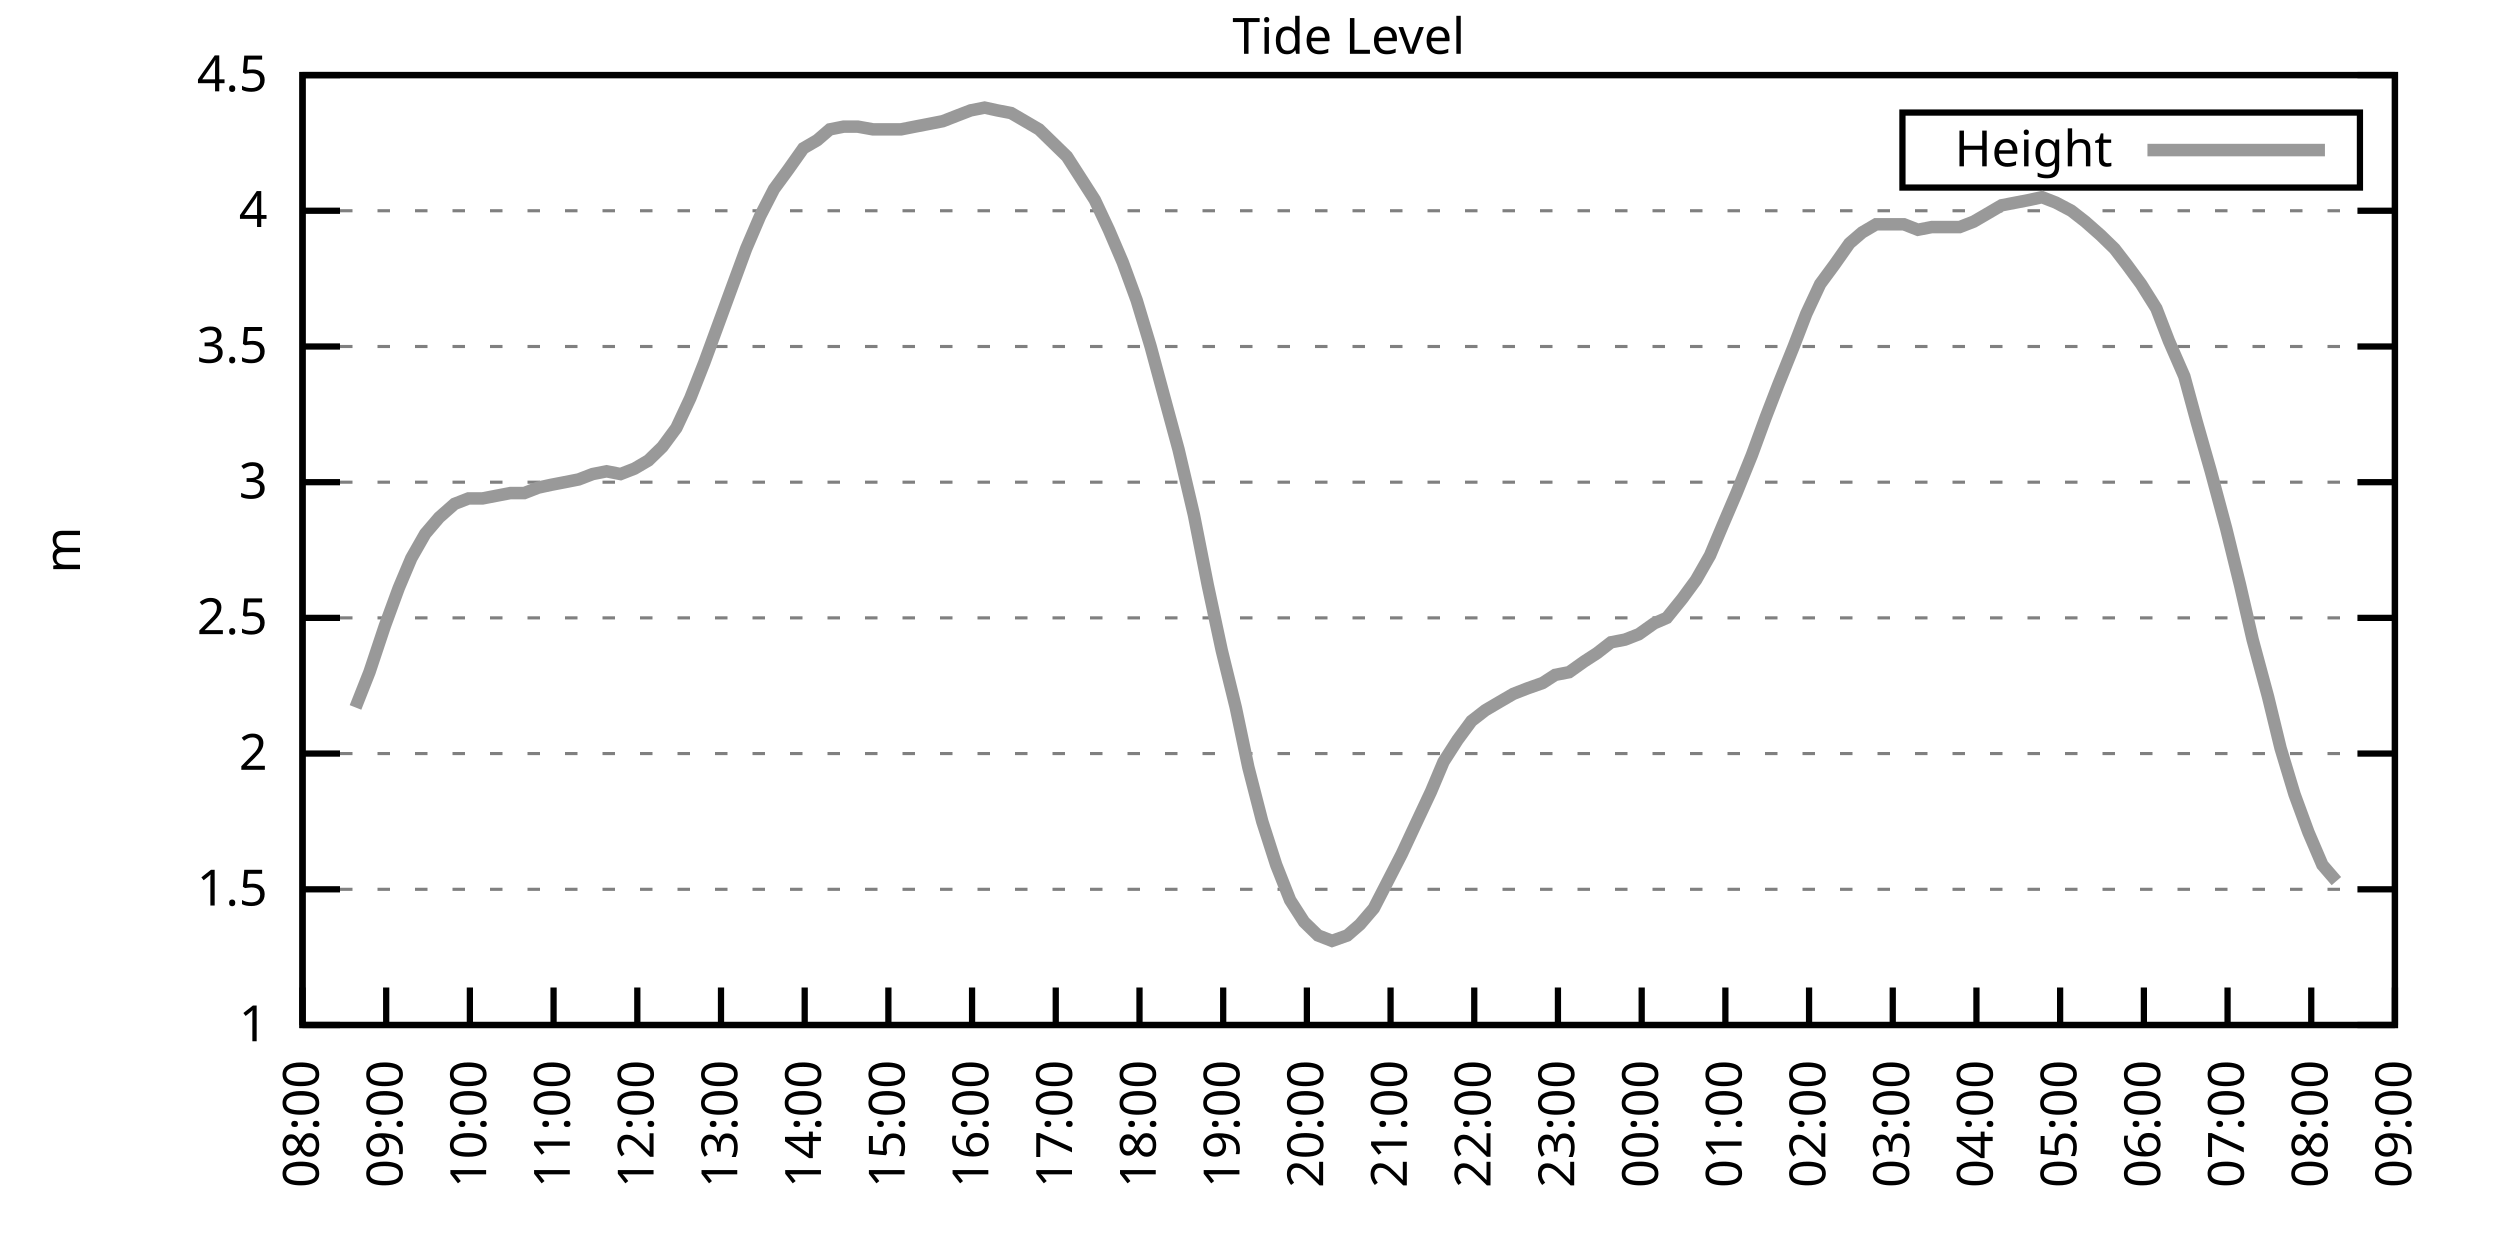
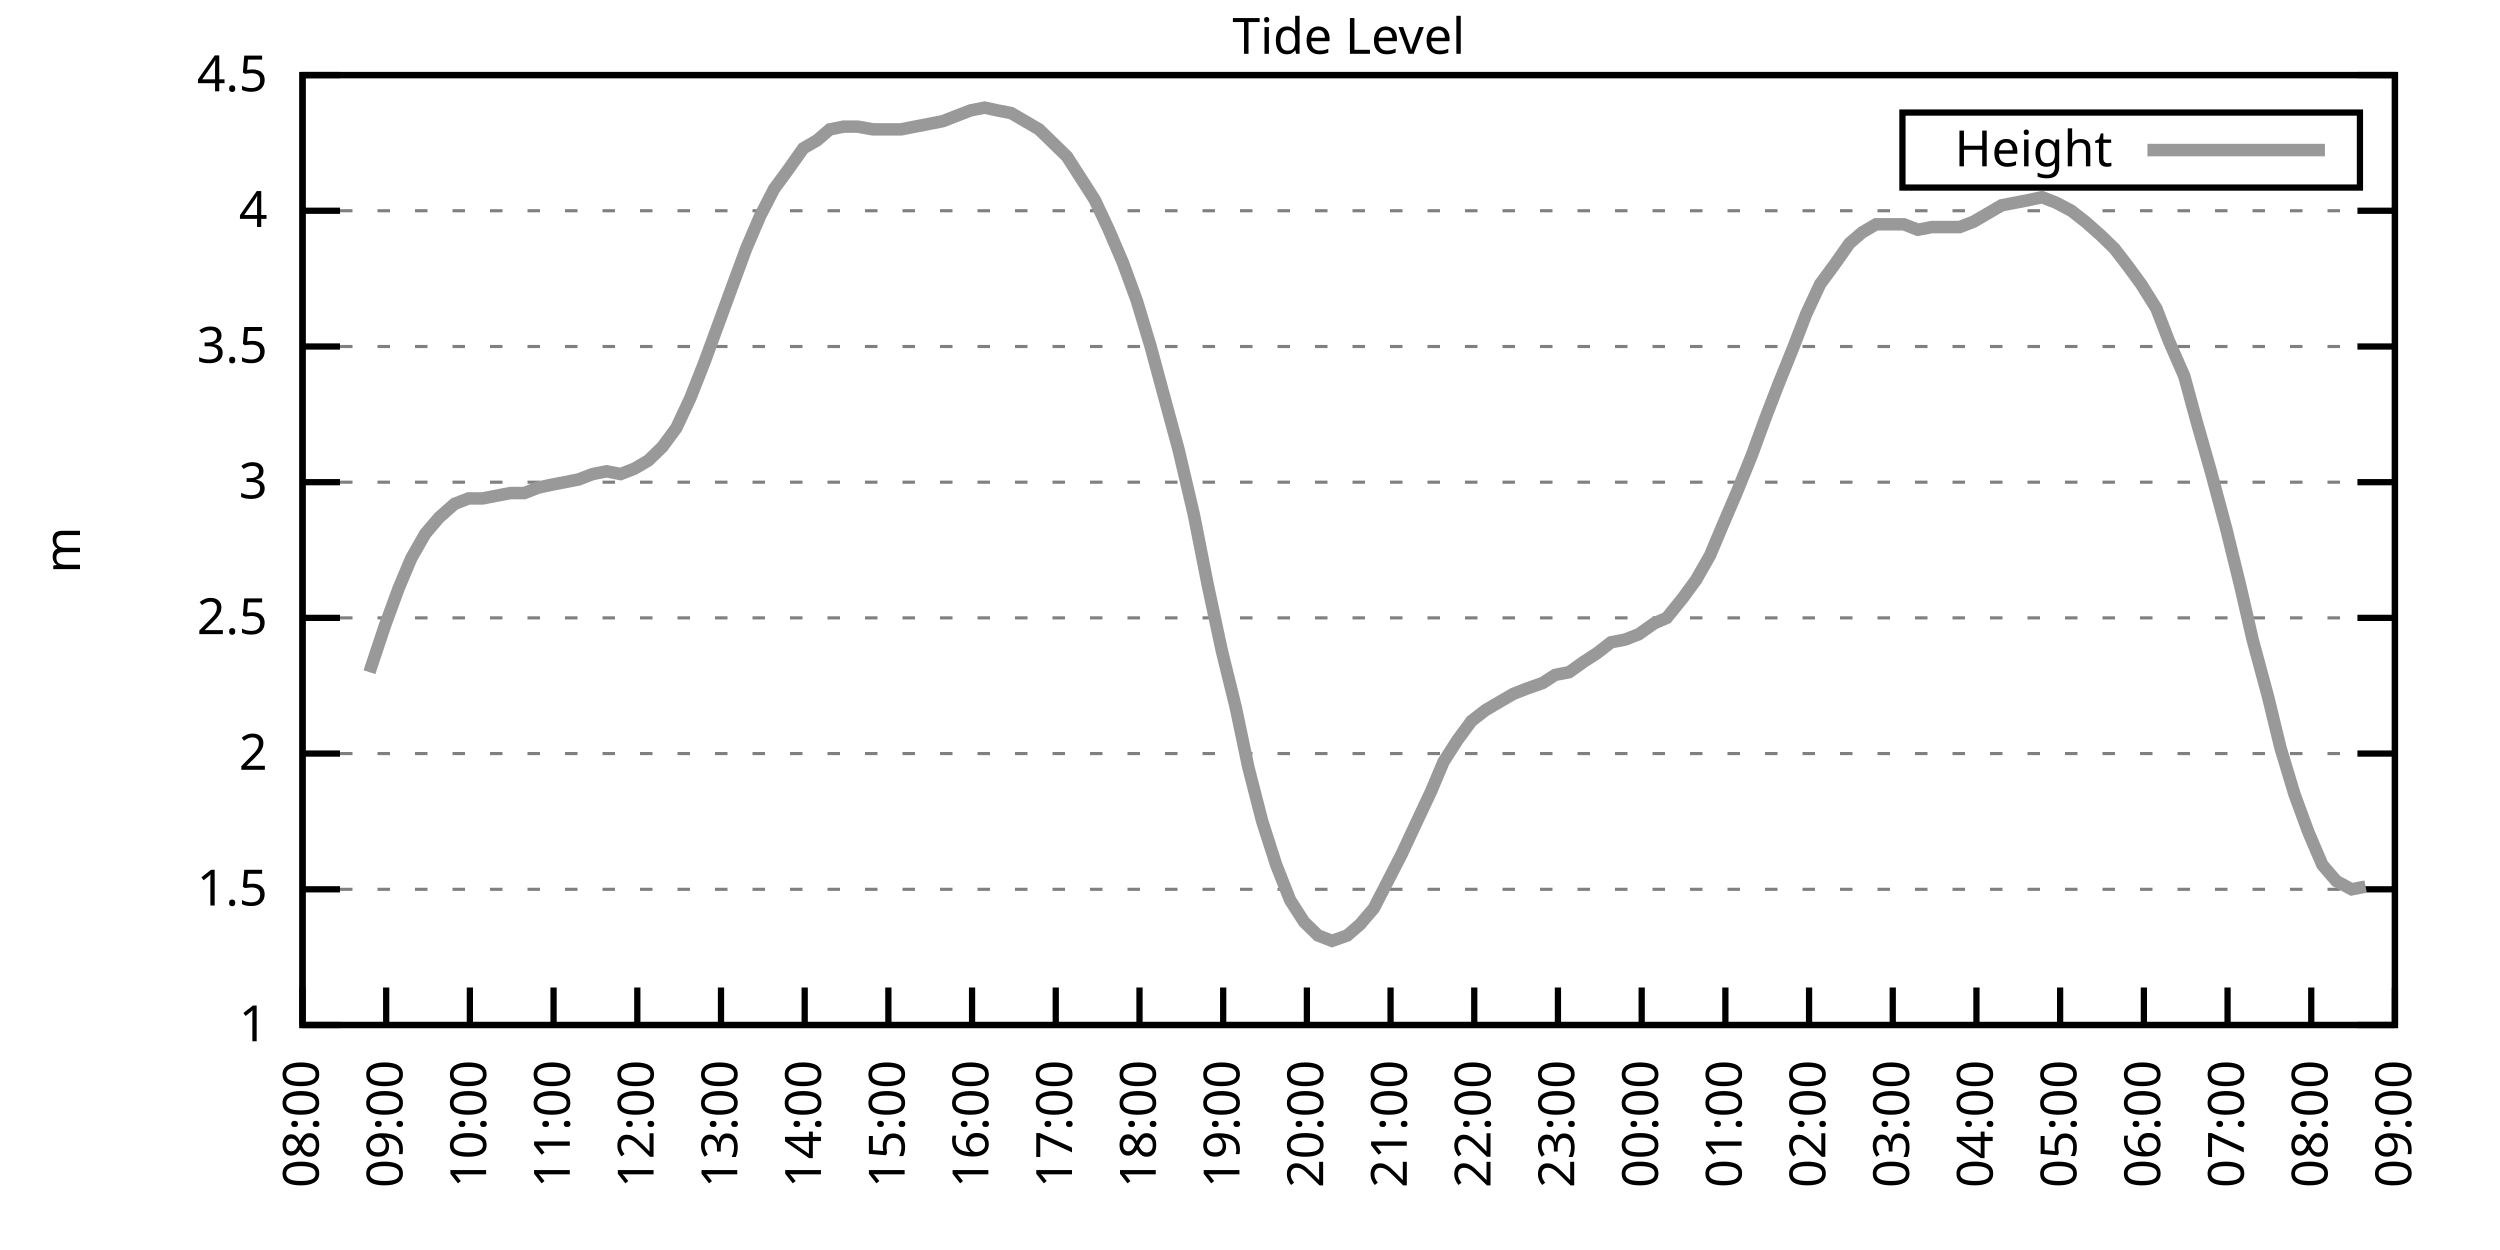
<svg xmlns="http://www.w3.org/2000/svg" xmlns:xlink="http://www.w3.org/1999/xlink" width="400" height="200" viewBox="0 0 400 200">
  <g id="gnuplot_canvas">
    <rect x="0" y="0" width="400" height="200" fill="none" />
    <defs>
      <circle id="gpDot" r="0.5" stroke-width="0.5" stroke="currentColor" />
      <path id="gpPt0" stroke-width="0.333" stroke="currentColor" d="M-1,0 h2 M0,-1 v2" />
      <path id="gpPt1" stroke-width="0.333" stroke="currentColor" d="M-1,-1 L1,1 M1,-1 L-1,1" />
      <path id="gpPt2" stroke-width="0.333" stroke="currentColor" d="M-1,0 L1,0 M0,-1 L0,1 M-1,-1 L1,1 M-1,1 L1,-1" />
      <rect id="gpPt3" stroke-width="0.333" stroke="currentColor" x="-1" y="-1" width="2" height="2" />
      <rect id="gpPt4" stroke-width="0.333" stroke="currentColor" fill="currentColor" x="-1" y="-1" width="2" height="2" />
      <circle id="gpPt5" stroke-width="0.333" stroke="currentColor" cx="0" cy="0" r="1" />
      <use xlink:href="#gpPt5" id="gpPt6" fill="currentColor" stroke="none" />
      <path id="gpPt7" stroke-width="0.333" stroke="currentColor" d="M0,-1.33 L-1.33,0.67 L1.33,0.67 z" />
      <use xlink:href="#gpPt7" id="gpPt8" fill="currentColor" stroke="none" />
      <use xlink:href="#gpPt7" id="gpPt9" stroke="currentColor" transform="rotate(180)" />
      <use xlink:href="#gpPt9" id="gpPt10" fill="currentColor" stroke="none" />
      <use xlink:href="#gpPt3" id="gpPt11" stroke="currentColor" transform="rotate(45)" />
      <use xlink:href="#gpPt11" id="gpPt12" fill="currentColor" stroke="none" />
      <path id="gpPt13" stroke-width="0.333" stroke="currentColor" d="M0,1.330 L1.265,0.411 L0.782,-1.067 L-0.782,-1.076 L-1.265,0.411 z" />
      <use xlink:href="#gpPt13" id="gpPt14" fill="currentColor" stroke="none" />
      <filter id="textbox" filterUnits="objectBoundingBox" x="0" y="0" height="1" width="1">
        <feFlood flood-color="white" flood-opacity="1" result="bgnd" />
        <feComposite in="SourceGraphic" in2="bgnd" operator="atop" />
      </filter>
      <filter id="greybox" filterUnits="objectBoundingBox" x="0" y="0" height="1" width="1">
        <feFlood flood-color="lightgrey" flood-opacity="1" result="grey" />
        <feComposite in="SourceGraphic" in2="grey" operator="atop" />
      </filter>
    </defs>
    <g fill="none" color="white" stroke="currentColor" stroke-width="1.00" stroke-linecap="butt" stroke-linejoin="miter">
</g>
    <g fill="none" color="black" stroke="currentColor" stroke-width="1.00" stroke-linecap="butt" stroke-linejoin="miter">
      <g stroke="none" shape-rendering="crispEdges">
        <polygon fill="rgb(255, 255, 255)" points="48.40,164.00 383.18,164.00 383.18,12.02 48.40,12.02 " />
      </g>
    </g>
    <g fill="none" color="black" stroke="currentColor" stroke-width="1.00" stroke-linecap="butt" stroke-linejoin="miter">
</g>
    <g fill="none" color="black" stroke="black" stroke-width="0.50" stroke-linecap="butt" stroke-linejoin="miter">
</g>
    <g fill="none" color="gray" stroke="currentColor" stroke-width="0.50" stroke-linecap="butt" stroke-linejoin="miter">
      <path stroke="gray" stroke-dasharray="2,4" class="gridline" d="M48.40,164.00 L383.19,164.00  " />
    </g>
    <g fill="none" color="gray" stroke="gray" stroke-width="1.00" stroke-linecap="butt" stroke-linejoin="miter">
</g>
    <g fill="none" color="black" stroke="currentColor" stroke-width="1.00" stroke-linecap="butt" stroke-linejoin="miter">
      <path stroke="black" d="M48.40,164.00 L54.40,164.00 M383.19,164.00 L377.19,164.00  " />
      <g transform="translate(42.80,166.60)" stroke="none" fill="black" font-family="Sans" font-size="8.00" text-anchor="end">
        <text>
          <tspan font-family="Sans"> 1</tspan>
        </text>
      </g>
    </g>
    <g fill="none" color="black" stroke="currentColor" stroke-width="1.00" stroke-linecap="butt" stroke-linejoin="miter">
</g>
    <g fill="none" color="black" stroke="black" stroke-width="0.50" stroke-linecap="butt" stroke-linejoin="miter">
</g>
    <g fill="none" color="gray" stroke="currentColor" stroke-width="0.50" stroke-linecap="butt" stroke-linejoin="miter">
      <path stroke="gray" stroke-dasharray="2,4" class="gridline" d="M48.40,142.29 L383.19,142.29  " />
    </g>
    <g fill="none" color="gray" stroke="gray" stroke-width="1.00" stroke-linecap="butt" stroke-linejoin="miter">
</g>
    <g fill="none" color="black" stroke="currentColor" stroke-width="1.00" stroke-linecap="butt" stroke-linejoin="miter">
      <path stroke="black" d="M48.40,142.29 L54.40,142.29 M383.19,142.29 L377.19,142.29  " />
      <g transform="translate(42.80,144.89)" stroke="none" fill="black" font-family="Sans" font-size="8.00" text-anchor="end">
        <text>
          <tspan font-family="Sans"> 1.5</tspan>
        </text>
      </g>
    </g>
    <g fill="none" color="black" stroke="currentColor" stroke-width="1.00" stroke-linecap="butt" stroke-linejoin="miter">
</g>
    <g fill="none" color="black" stroke="black" stroke-width="0.50" stroke-linecap="butt" stroke-linejoin="miter">
</g>
    <g fill="none" color="gray" stroke="currentColor" stroke-width="0.50" stroke-linecap="butt" stroke-linejoin="miter">
      <path stroke="gray" stroke-dasharray="2,4" class="gridline" d="M48.40,120.57 L383.19,120.57  " />
    </g>
    <g fill="none" color="gray" stroke="gray" stroke-width="1.00" stroke-linecap="butt" stroke-linejoin="miter">
</g>
    <g fill="none" color="black" stroke="currentColor" stroke-width="1.00" stroke-linecap="butt" stroke-linejoin="miter">
      <path stroke="black" d="M48.40,120.57 L54.40,120.57 M383.19,120.57 L377.19,120.57  " />
      <g transform="translate(42.80,123.17)" stroke="none" fill="black" font-family="Sans" font-size="8.00" text-anchor="end">
        <text>
          <tspan font-family="Sans"> 2</tspan>
        </text>
      </g>
    </g>
    <g fill="none" color="black" stroke="currentColor" stroke-width="1.00" stroke-linecap="butt" stroke-linejoin="miter">
</g>
    <g fill="none" color="black" stroke="black" stroke-width="0.50" stroke-linecap="butt" stroke-linejoin="miter">
</g>
    <g fill="none" color="gray" stroke="currentColor" stroke-width="0.50" stroke-linecap="butt" stroke-linejoin="miter">
      <path stroke="gray" stroke-dasharray="2,4" class="gridline" d="M48.40,98.86 L383.19,98.86  " />
    </g>
    <g fill="none" color="gray" stroke="gray" stroke-width="1.00" stroke-linecap="butt" stroke-linejoin="miter">
</g>
    <g fill="none" color="black" stroke="currentColor" stroke-width="1.00" stroke-linecap="butt" stroke-linejoin="miter">
      <path stroke="black" d="M48.40,98.86 L54.40,98.86 M383.19,98.86 L377.19,98.86  " />
      <g transform="translate(42.80,101.46)" stroke="none" fill="black" font-family="Sans" font-size="8.00" text-anchor="end">
        <text>
          <tspan font-family="Sans"> 2.5</tspan>
        </text>
      </g>
    </g>
    <g fill="none" color="black" stroke="currentColor" stroke-width="1.00" stroke-linecap="butt" stroke-linejoin="miter">
</g>
    <g fill="none" color="black" stroke="black" stroke-width="0.50" stroke-linecap="butt" stroke-linejoin="miter">
</g>
    <g fill="none" color="gray" stroke="currentColor" stroke-width="0.50" stroke-linecap="butt" stroke-linejoin="miter">
      <path stroke="gray" stroke-dasharray="2,4" class="gridline" d="M48.40,77.15 L383.19,77.15  " />
    </g>
    <g fill="none" color="gray" stroke="gray" stroke-width="1.00" stroke-linecap="butt" stroke-linejoin="miter">
</g>
    <g fill="none" color="black" stroke="currentColor" stroke-width="1.00" stroke-linecap="butt" stroke-linejoin="miter">
      <path stroke="black" d="M48.40,77.15 L54.40,77.15 M383.19,77.15 L377.19,77.15  " />
      <g transform="translate(42.80,79.75)" stroke="none" fill="black" font-family="Sans" font-size="8.00" text-anchor="end">
        <text>
          <tspan font-family="Sans"> 3</tspan>
        </text>
      </g>
    </g>
    <g fill="none" color="black" stroke="currentColor" stroke-width="1.00" stroke-linecap="butt" stroke-linejoin="miter">
</g>
    <g fill="none" color="black" stroke="black" stroke-width="0.50" stroke-linecap="butt" stroke-linejoin="miter">
</g>
    <g fill="none" color="gray" stroke="currentColor" stroke-width="0.50" stroke-linecap="butt" stroke-linejoin="miter">
      <path stroke="gray" stroke-dasharray="2,4" class="gridline" d="M48.40,55.44 L383.19,55.44  " />
    </g>
    <g fill="none" color="gray" stroke="gray" stroke-width="1.00" stroke-linecap="butt" stroke-linejoin="miter">
</g>
    <g fill="none" color="black" stroke="currentColor" stroke-width="1.00" stroke-linecap="butt" stroke-linejoin="miter">
      <path stroke="black" d="M48.40,55.44 L54.40,55.44 M383.19,55.44 L377.19,55.44  " />
      <g transform="translate(42.80,58.04)" stroke="none" fill="black" font-family="Sans" font-size="8.00" text-anchor="end">
        <text>
          <tspan font-family="Sans"> 3.5</tspan>
        </text>
      </g>
    </g>
    <g fill="none" color="black" stroke="currentColor" stroke-width="1.00" stroke-linecap="butt" stroke-linejoin="miter">
</g>
    <g fill="none" color="black" stroke="black" stroke-width="0.50" stroke-linecap="butt" stroke-linejoin="miter">
</g>
    <g fill="none" color="gray" stroke="currentColor" stroke-width="0.50" stroke-linecap="butt" stroke-linejoin="miter">
      <path stroke="gray" stroke-dasharray="2,4" class="gridline" d="M48.40,33.72 L383.19,33.72  " />
    </g>
    <g fill="none" color="gray" stroke="gray" stroke-width="1.00" stroke-linecap="butt" stroke-linejoin="miter">
</g>
    <g fill="none" color="black" stroke="currentColor" stroke-width="1.00" stroke-linecap="butt" stroke-linejoin="miter">
      <path stroke="black" d="M48.40,33.72 L54.40,33.72 M383.19,33.72 L377.19,33.72  " />
      <g transform="translate(42.80,36.32)" stroke="none" fill="black" font-family="Sans" font-size="8.00" text-anchor="end">
        <text>
          <tspan font-family="Sans"> 4</tspan>
        </text>
      </g>
    </g>
    <g fill="none" color="black" stroke="currentColor" stroke-width="1.00" stroke-linecap="butt" stroke-linejoin="miter">
</g>
    <g fill="none" color="black" stroke="black" stroke-width="0.50" stroke-linecap="butt" stroke-linejoin="miter">
</g>
    <g fill="none" color="gray" stroke="currentColor" stroke-width="0.50" stroke-linecap="butt" stroke-linejoin="miter">
      <path stroke="gray" stroke-dasharray="2,4" class="gridline" d="M48.40,12.01 L383.19,12.01  " />
    </g>
    <g fill="none" color="gray" stroke="gray" stroke-width="1.00" stroke-linecap="butt" stroke-linejoin="miter">
</g>
    <g fill="none" color="black" stroke="currentColor" stroke-width="1.00" stroke-linecap="butt" stroke-linejoin="miter">
      <path stroke="black" d="M48.40,12.01 L54.40,12.01 M383.19,12.01 L377.19,12.01  " />
      <g transform="translate(42.80,14.61)" stroke="none" fill="black" font-family="Sans" font-size="8.00" text-anchor="end">
        <text>
          <tspan font-family="Sans"> 4.5</tspan>
        </text>
      </g>
    </g>
    <g fill="none" color="black" stroke="currentColor" stroke-width="1.00" stroke-linecap="butt" stroke-linejoin="miter">
      <path stroke="black" d="M48.40,164.00 L48.40,158.00  " />
      <g transform="translate(51.00,169.60) rotate(270.00)" stroke="none" fill="black" font-family="Sans" font-size="8.00" text-anchor="end">
        <text>
          <tspan font-family="Sans">08:00</tspan>
        </text>
      </g>
    </g>
    <g fill="none" color="black" stroke="currentColor" stroke-width="1.00" stroke-linecap="butt" stroke-linejoin="miter">
      <path stroke="black" d="M61.79,164.00 L61.79,158.00  " />
      <g transform="translate(64.39,169.60) rotate(270.00)" stroke="none" fill="black" font-family="Sans" font-size="8.00" text-anchor="end">
        <text>
          <tspan font-family="Sans">09:00</tspan>
        </text>
      </g>
    </g>
    <g fill="none" color="black" stroke="currentColor" stroke-width="1.00" stroke-linecap="butt" stroke-linejoin="miter">
      <path stroke="black" d="M75.18,164.00 L75.18,158.00  " />
      <g transform="translate(77.78,169.60) rotate(270.00)" stroke="none" fill="black" font-family="Sans" font-size="8.00" text-anchor="end">
        <text>
          <tspan font-family="Sans">10:00</tspan>
        </text>
      </g>
    </g>
    <g fill="none" color="black" stroke="currentColor" stroke-width="1.00" stroke-linecap="butt" stroke-linejoin="miter">
      <path stroke="black" d="M88.57,164.00 L88.57,158.00  " />
      <g transform="translate(91.17,169.60) rotate(270.00)" stroke="none" fill="black" font-family="Sans" font-size="8.00" text-anchor="end">
        <text>
          <tspan font-family="Sans">11:00</tspan>
        </text>
      </g>
    </g>
    <g fill="none" color="black" stroke="currentColor" stroke-width="1.00" stroke-linecap="butt" stroke-linejoin="miter">
      <path stroke="black" d="M101.97,164.00 L101.97,158.00  " />
      <g transform="translate(104.57,169.60) rotate(270.00)" stroke="none" fill="black" font-family="Sans" font-size="8.00" text-anchor="end">
        <text>
          <tspan font-family="Sans">12:00</tspan>
        </text>
      </g>
    </g>
    <g fill="none" color="black" stroke="currentColor" stroke-width="1.00" stroke-linecap="butt" stroke-linejoin="miter">
      <path stroke="black" d="M115.36,164.00 L115.36,158.00  " />
      <g transform="translate(117.96,169.60) rotate(270.00)" stroke="none" fill="black" font-family="Sans" font-size="8.00" text-anchor="end">
        <text>
          <tspan font-family="Sans">13:00</tspan>
        </text>
      </g>
    </g>
    <g fill="none" color="black" stroke="currentColor" stroke-width="1.00" stroke-linecap="butt" stroke-linejoin="miter">
      <path stroke="black" d="M128.75,164.00 L128.75,158.00  " />
      <g transform="translate(131.35,169.60) rotate(270.00)" stroke="none" fill="black" font-family="Sans" font-size="8.00" text-anchor="end">
        <text>
          <tspan font-family="Sans">14:00</tspan>
        </text>
      </g>
    </g>
    <g fill="none" color="black" stroke="currentColor" stroke-width="1.00" stroke-linecap="butt" stroke-linejoin="miter">
      <path stroke="black" d="M142.14,164.00 L142.14,158.00  " />
      <g transform="translate(144.74,169.60) rotate(270.00)" stroke="none" fill="black" font-family="Sans" font-size="8.00" text-anchor="end">
        <text>
          <tspan font-family="Sans">15:00</tspan>
        </text>
      </g>
    </g>
    <g fill="none" color="black" stroke="currentColor" stroke-width="1.00" stroke-linecap="butt" stroke-linejoin="miter">
      <path stroke="black" d="M155.53,164.00 L155.53,158.00  " />
      <g transform="translate(158.13,169.60) rotate(270.00)" stroke="none" fill="black" font-family="Sans" font-size="8.00" text-anchor="end">
        <text>
          <tspan font-family="Sans">16:00</tspan>
        </text>
      </g>
    </g>
    <g fill="none" color="black" stroke="currentColor" stroke-width="1.00" stroke-linecap="butt" stroke-linejoin="miter">
      <path stroke="black" d="M168.92,164.00 L168.92,158.00  " />
      <g transform="translate(171.52,169.60) rotate(270.00)" stroke="none" fill="black" font-family="Sans" font-size="8.00" text-anchor="end">
        <text>
          <tspan font-family="Sans">17:00</tspan>
        </text>
      </g>
    </g>
    <g fill="none" color="black" stroke="currentColor" stroke-width="1.00" stroke-linecap="butt" stroke-linejoin="miter">
      <path stroke="black" d="M182.32,164.00 L182.32,158.00  " />
      <g transform="translate(184.92,169.60) rotate(270.00)" stroke="none" fill="black" font-family="Sans" font-size="8.00" text-anchor="end">
        <text>
          <tspan font-family="Sans">18:00</tspan>
        </text>
      </g>
    </g>
    <g fill="none" color="black" stroke="currentColor" stroke-width="1.00" stroke-linecap="butt" stroke-linejoin="miter">
      <path stroke="black" d="M195.71,164.00 L195.71,158.00  " />
      <g transform="translate(198.31,169.60) rotate(270.00)" stroke="none" fill="black" font-family="Sans" font-size="8.00" text-anchor="end">
        <text>
          <tspan font-family="Sans">19:00</tspan>
        </text>
      </g>
    </g>
    <g fill="none" color="black" stroke="currentColor" stroke-width="1.00" stroke-linecap="butt" stroke-linejoin="miter">
      <path stroke="black" d="M209.10,164.00 L209.10,158.00  " />
      <g transform="translate(211.70,169.60) rotate(270.00)" stroke="none" fill="black" font-family="Sans" font-size="8.00" text-anchor="end">
        <text>
          <tspan font-family="Sans">20:00</tspan>
        </text>
      </g>
    </g>
    <g fill="none" color="black" stroke="currentColor" stroke-width="1.00" stroke-linecap="butt" stroke-linejoin="miter">
      <path stroke="black" d="M222.49,164.00 L222.49,158.00  " />
      <g transform="translate(225.09,169.60) rotate(270.00)" stroke="none" fill="black" font-family="Sans" font-size="8.00" text-anchor="end">
        <text>
          <tspan font-family="Sans">21:00</tspan>
        </text>
      </g>
    </g>
    <g fill="none" color="black" stroke="currentColor" stroke-width="1.00" stroke-linecap="butt" stroke-linejoin="miter">
      <path stroke="black" d="M235.88,164.00 L235.88,158.00  " />
      <g transform="translate(238.48,169.60) rotate(270.00)" stroke="none" fill="black" font-family="Sans" font-size="8.00" text-anchor="end">
        <text>
          <tspan font-family="Sans">22:00</tspan>
        </text>
      </g>
    </g>
    <g fill="none" color="black" stroke="currentColor" stroke-width="1.00" stroke-linecap="butt" stroke-linejoin="miter">
      <path stroke="black" d="M249.27,164.00 L249.27,158.00  " />
      <g transform="translate(251.87,169.60) rotate(270.00)" stroke="none" fill="black" font-family="Sans" font-size="8.00" text-anchor="end">
        <text>
          <tspan font-family="Sans">23:00</tspan>
        </text>
      </g>
    </g>
    <g fill="none" color="black" stroke="currentColor" stroke-width="1.00" stroke-linecap="butt" stroke-linejoin="miter">
      <path stroke="black" d="M262.67,164.00 L262.67,158.00  " />
      <g transform="translate(265.27,169.60) rotate(270.00)" stroke="none" fill="black" font-family="Sans" font-size="8.00" text-anchor="end">
        <text>
          <tspan font-family="Sans">00:00</tspan>
        </text>
      </g>
    </g>
    <g fill="none" color="black" stroke="currentColor" stroke-width="1.00" stroke-linecap="butt" stroke-linejoin="miter">
      <path stroke="black" d="M276.06,164.00 L276.06,158.00  " />
      <g transform="translate(278.66,169.60) rotate(270.00)" stroke="none" fill="black" font-family="Sans" font-size="8.00" text-anchor="end">
        <text>
          <tspan font-family="Sans">01:00</tspan>
        </text>
      </g>
    </g>
    <g fill="none" color="black" stroke="currentColor" stroke-width="1.00" stroke-linecap="butt" stroke-linejoin="miter">
      <path stroke="black" d="M289.45,164.00 L289.45,158.00  " />
      <g transform="translate(292.05,169.60) rotate(270.00)" stroke="none" fill="black" font-family="Sans" font-size="8.00" text-anchor="end">
        <text>
          <tspan font-family="Sans">02:00</tspan>
        </text>
      </g>
    </g>
    <g fill="none" color="black" stroke="currentColor" stroke-width="1.00" stroke-linecap="butt" stroke-linejoin="miter">
      <path stroke="black" d="M302.84,164.00 L302.84,158.00  " />
      <g transform="translate(305.44,169.60) rotate(270.00)" stroke="none" fill="black" font-family="Sans" font-size="8.00" text-anchor="end">
        <text>
          <tspan font-family="Sans">03:00</tspan>
        </text>
      </g>
    </g>
    <g fill="none" color="black" stroke="currentColor" stroke-width="1.00" stroke-linecap="butt" stroke-linejoin="miter">
      <path stroke="black" d="M316.23,164.00 L316.23,158.00  " />
      <g transform="translate(318.83,169.60) rotate(270.00)" stroke="none" fill="black" font-family="Sans" font-size="8.00" text-anchor="end">
        <text>
          <tspan font-family="Sans">04:00</tspan>
        </text>
      </g>
    </g>
    <g fill="none" color="black" stroke="currentColor" stroke-width="1.00" stroke-linecap="butt" stroke-linejoin="miter">
      <path stroke="black" d="M329.62,164.00 L329.62,158.00  " />
      <g transform="translate(332.22,169.60) rotate(270.00)" stroke="none" fill="black" font-family="Sans" font-size="8.00" text-anchor="end">
        <text>
          <tspan font-family="Sans">05:00</tspan>
        </text>
      </g>
    </g>
    <g fill="none" color="black" stroke="currentColor" stroke-width="1.00" stroke-linecap="butt" stroke-linejoin="miter">
      <path stroke="black" d="M343.02,164.00 L343.02,158.00  " />
      <g transform="translate(345.62,169.60) rotate(270.00)" stroke="none" fill="black" font-family="Sans" font-size="8.00" text-anchor="end">
        <text>
          <tspan font-family="Sans">06:00</tspan>
        </text>
      </g>
    </g>
    <g fill="none" color="black" stroke="currentColor" stroke-width="1.00" stroke-linecap="butt" stroke-linejoin="miter">
      <path stroke="black" d="M356.41,164.00 L356.41,158.00  " />
      <g transform="translate(359.01,169.60) rotate(270.00)" stroke="none" fill="black" font-family="Sans" font-size="8.00" text-anchor="end">
        <text>
          <tspan font-family="Sans">07:00</tspan>
        </text>
      </g>
    </g>
    <g fill="none" color="black" stroke="currentColor" stroke-width="1.00" stroke-linecap="butt" stroke-linejoin="miter">
      <path stroke="black" d="M369.80,164.00 L369.80,158.00  " />
      <g transform="translate(372.40,169.60) rotate(270.00)" stroke="none" fill="black" font-family="Sans" font-size="8.00" text-anchor="end">
        <text>
          <tspan font-family="Sans">08:00</tspan>
        </text>
      </g>
    </g>
    <g fill="none" color="black" stroke="currentColor" stroke-width="1.00" stroke-linecap="butt" stroke-linejoin="miter">
      <path stroke="black" d="M383.19,164.00 L383.19,158.00  " />
      <g transform="translate(385.79,169.60) rotate(270.00)" stroke="none" fill="black" font-family="Sans" font-size="8.00" text-anchor="end">
        <text>
          <tspan font-family="Sans">09:00</tspan>
        </text>
      </g>
    </g>
    <g fill="none" color="black" stroke="currentColor" stroke-width="1.00" stroke-linecap="butt" stroke-linejoin="miter">
</g>
    <g fill="none" color="black" stroke="currentColor" stroke-width="1.00" stroke-linecap="butt" stroke-linejoin="miter">
      <path stroke="black" d="M48.40,12.01 L48.40,164.00 L383.19,164.00 L383.19,12.01 L48.40,12.01 Z  " />
    </g>
    <g fill="none" color="black" stroke="currentColor" stroke-width="1.00" stroke-linecap="butt" stroke-linejoin="miter">
</g>
    <g fill="none" color="black" stroke="currentColor" stroke-width="1.00" stroke-linecap="butt" stroke-linejoin="miter">
      <path stroke="black" d="M304.39,30.01 L304.39,18.01 L377.59,18.01 L377.59,30.01 L304.39,30.01 Z  " />
    </g>
    <g id="Tide_level_plot_1">
      <g fill="none" color="white" stroke="black" stroke-width="2.00" stroke-linecap="butt" stroke-linejoin="miter">
</g>
      <g fill="none" color="black" stroke="currentColor" stroke-width="2.00" stroke-linecap="butt" stroke-linejoin="miter">
        <g transform="translate(337.99,26.61)" stroke="none" fill="black" font-family="Sans" font-size="8.00" text-anchor="end">
          <text>
            <tspan font-family="Sans">Height</tspan>
          </text>
        </g>
      </g>
      <g fill="none" color="black" stroke="currentColor" stroke-width="2.00" stroke-linecap="butt" stroke-linejoin="miter">
-         <path stroke="rgb(153, 153, 153)" d="M343.59,24.01 L371.99,24.01 M56.88,113.19 L59.11,107.55 L61.57,100.16 L63.80,94.08 L65.81,89.31 L68.04,85.40   L70.27,82.79 L72.73,80.62 L74.96,79.75 L77.19,79.75 L79.42,79.32 L81.66,78.89 L83.89,78.89 L86.12,78.02   L88.13,77.58 L90.36,77.15 L92.59,76.71 L94.82,75.85 L97.06,75.41 L99.29,75.85 L101.52,74.98 L103.75,73.67   L105.98,71.50 L108.22,68.46 L110.45,63.69 L112.68,58.04 L114.91,51.96 L117.14,45.88 L119.38,39.80 L121.61,34.59   L123.84,30.25 L126.07,27.21 L128.53,23.73 L130.76,22.43 L132.77,20.70 L135.00,20.26 L137.23,20.26 L139.69,20.70   L141.69,20.70 L144.15,20.70 L146.38,20.26 L148.61,19.83 L150.85,19.39 L153.08,18.52 L155.31,17.66 L157.54,17.22   L159.55,17.66 L161.78,18.09 L164.01,19.39 L166.25,20.70 L168.48,22.87 L170.71,25.04 L172.94,28.51 L175.17,31.99   L177.41,36.76 L179.64,41.97 L181.87,48.05 L184.10,55.44 L186.33,63.69 L188.57,71.94 L191.02,82.36 L193.25,93.65   L195.48,104.07 L197.72,113.19 L199.73,122.75 L201.96,131.43 L204.19,138.38 L206.42,144.02 L208.65,147.50 L210.88,149.67   L213.12,150.54 L215.57,149.67 L217.58,147.93 L219.81,145.33 L222.27,140.55 L224.28,136.64 L226.51,131.86 L228.96,126.65   L230.97,121.88 L233.20,118.40 L235.44,115.36 L237.67,113.63 L239.90,112.32 L242.13,111.02 L244.36,110.15 L246.82,109.28   L248.83,107.98 L251.06,107.55 L253.51,105.81 L255.52,104.51 L257.76,102.77 L259.99,102.34 L262.22,101.47 L264.67,99.73   L266.68,98.86 L269.14,95.82 L271.37,92.78 L273.60,88.87 L275.61,84.10 L277.84,78.89 L280.30,72.81 L282.53,66.73   L284.54,61.52 L286.99,55.44 L289.00,50.22 L291.23,45.45 L293.47,42.41 L295.92,38.93 L297.93,37.20 L300.16,35.89   L302.39,35.89 L304.63,35.89 L306.86,36.76 L309.09,36.33 L311.32,36.33 L313.55,36.33 L315.79,35.46 L318.02,34.16   L320.25,32.85 L322.48,32.42 L324.71,31.99 L326.72,31.55 L328.95,32.42 L331.41,33.72 L333.64,35.46 L336.10,37.63   L338.33,39.80 L340.34,42.41 L342.57,45.45 L345.02,49.36 L347.03,54.57 L349.49,60.21 L351.50,67.59 L353.73,75.41   L356.18,84.53 L358.42,93.65 L360.42,102.34 L362.88,111.45 L364.89,119.71 L367.12,127.09 L369.35,133.17 L371.58,138.38   L373.82,140.98  " />
+         <path stroke="rgb(153, 153, 153)" d="M343.59,24.01 L371.99,24.01 M59.11,107.55 L61.57,100.16 L63.80,94.08 L65.81,89.31 L68.04,85.40 L70.27,82.79   L72.73,80.62 L74.96,79.75 L77.19,79.75 L79.42,79.32 L81.66,78.89 L83.89,78.89 L86.12,78.02 L88.13,77.58   L90.36,77.15 L92.59,76.71 L94.82,75.85 L97.06,75.41 L99.29,75.85 L101.52,74.98 L103.75,73.67 L105.98,71.50   L108.22,68.46 L110.45,63.69 L112.68,58.04 L114.91,51.96 L117.14,45.88 L119.38,39.80 L121.61,34.59 L123.84,30.25   L126.07,27.21 L128.53,23.73 L130.76,22.43 L132.77,20.70 L135.00,20.26 L137.23,20.26 L139.69,20.70 L141.69,20.70   L144.15,20.70 L146.38,20.26 L148.61,19.83 L150.85,19.39 L153.08,18.52 L155.31,17.66 L157.54,17.22 L159.55,17.66   L161.78,18.09 L164.01,19.39 L166.25,20.70 L168.48,22.87 L170.71,25.04 L172.94,28.51 L175.17,31.99 L177.41,36.76   L179.64,41.97 L181.87,48.05 L184.10,55.44 L186.33,63.69 L188.57,71.94 L191.02,82.36 L193.25,93.65 L195.48,104.07   L197.72,113.19 L199.73,122.75 L201.96,131.43 L204.19,138.38 L206.42,144.02 L208.65,147.50 L210.88,149.67 L213.12,150.54   L215.57,149.67 L217.58,147.93 L219.81,145.33 L222.27,140.55 L224.28,136.64 L226.51,131.86 L228.96,126.65 L230.97,121.88   L233.20,118.40 L235.44,115.36 L237.67,113.63 L239.90,112.32 L242.13,111.02 L244.36,110.15 L246.82,109.28 L248.83,107.98   L251.06,107.55 L253.51,105.81 L255.52,104.51 L257.76,102.77 L259.99,102.34 L262.22,101.47 L264.67,99.73 L266.68,98.86   L269.14,95.82 L271.37,92.78 L273.60,88.87 L275.61,84.10 L277.84,78.89 L280.30,72.81 L282.53,66.73 L284.54,61.52   L286.99,55.44 L289.00,50.22 L291.23,45.45 L293.47,42.41 L295.92,38.93 L297.93,37.20 L300.16,35.89 L302.39,35.89   L304.63,35.89 L306.86,36.76 L309.09,36.33 L311.32,36.33 L313.55,36.33 L315.79,35.46 L318.02,34.16 L320.25,32.85   L322.48,32.42 L324.71,31.99 L326.72,31.55 L328.95,32.42 L331.41,33.72 L333.64,35.46 L336.10,37.63 L338.33,39.80   L340.34,42.41 L342.57,45.45 L345.02,49.36 L347.03,54.57 L349.49,60.21 L351.50,67.59 L353.73,75.41 L356.18,84.53   L358.42,93.65 L360.42,102.34 L362.88,111.45 L364.89,119.71 L367.12,127.09 L369.35,133.17 L371.58,138.38 L373.82,140.98   L376.27,142.29 L378.50,141.85  " />
      </g>
    </g>
    <g fill="none" color="black" stroke="currentColor" stroke-width="2.00" stroke-linecap="butt" stroke-linejoin="miter">
</g>
    <g fill="none" color="black" stroke="black" stroke-width="1.00" stroke-linecap="butt" stroke-linejoin="miter">
</g>
    <g fill="none" color="black" stroke="currentColor" stroke-width="1.00" stroke-linecap="butt" stroke-linejoin="miter">
      <path stroke="black" d="M48.40,12.01 L48.40,164.00 L383.19,164.00 L383.19,12.01 L48.40,12.01 Z  " />
      <g transform="translate(12.80,88.01) rotate(270.00)" stroke="none" fill="black" font-family="Sans" font-size="8.00" text-anchor="middle">
        <text>
          <tspan font-family="Sans">m</tspan>
        </text>
      </g>
    </g>
    <g fill="none" color="black" stroke="currentColor" stroke-width="1.00" stroke-linecap="butt" stroke-linejoin="miter">
</g>
    <g fill="none" color="black" stroke="currentColor" stroke-width="1.00" stroke-linecap="butt" stroke-linejoin="miter">
      <g transform="translate(215.79,8.61)" stroke="none" fill="black" font-family="Sans" font-size="8.00" text-anchor="middle">
        <text>
          <tspan font-family="Sans">Tide Level</tspan>
        </text>
      </g>
    </g>
    <g fill="none" color="black" stroke="currentColor" stroke-width="1.00" stroke-linecap="butt" stroke-linejoin="miter">
</g>
  </g>
</svg>
